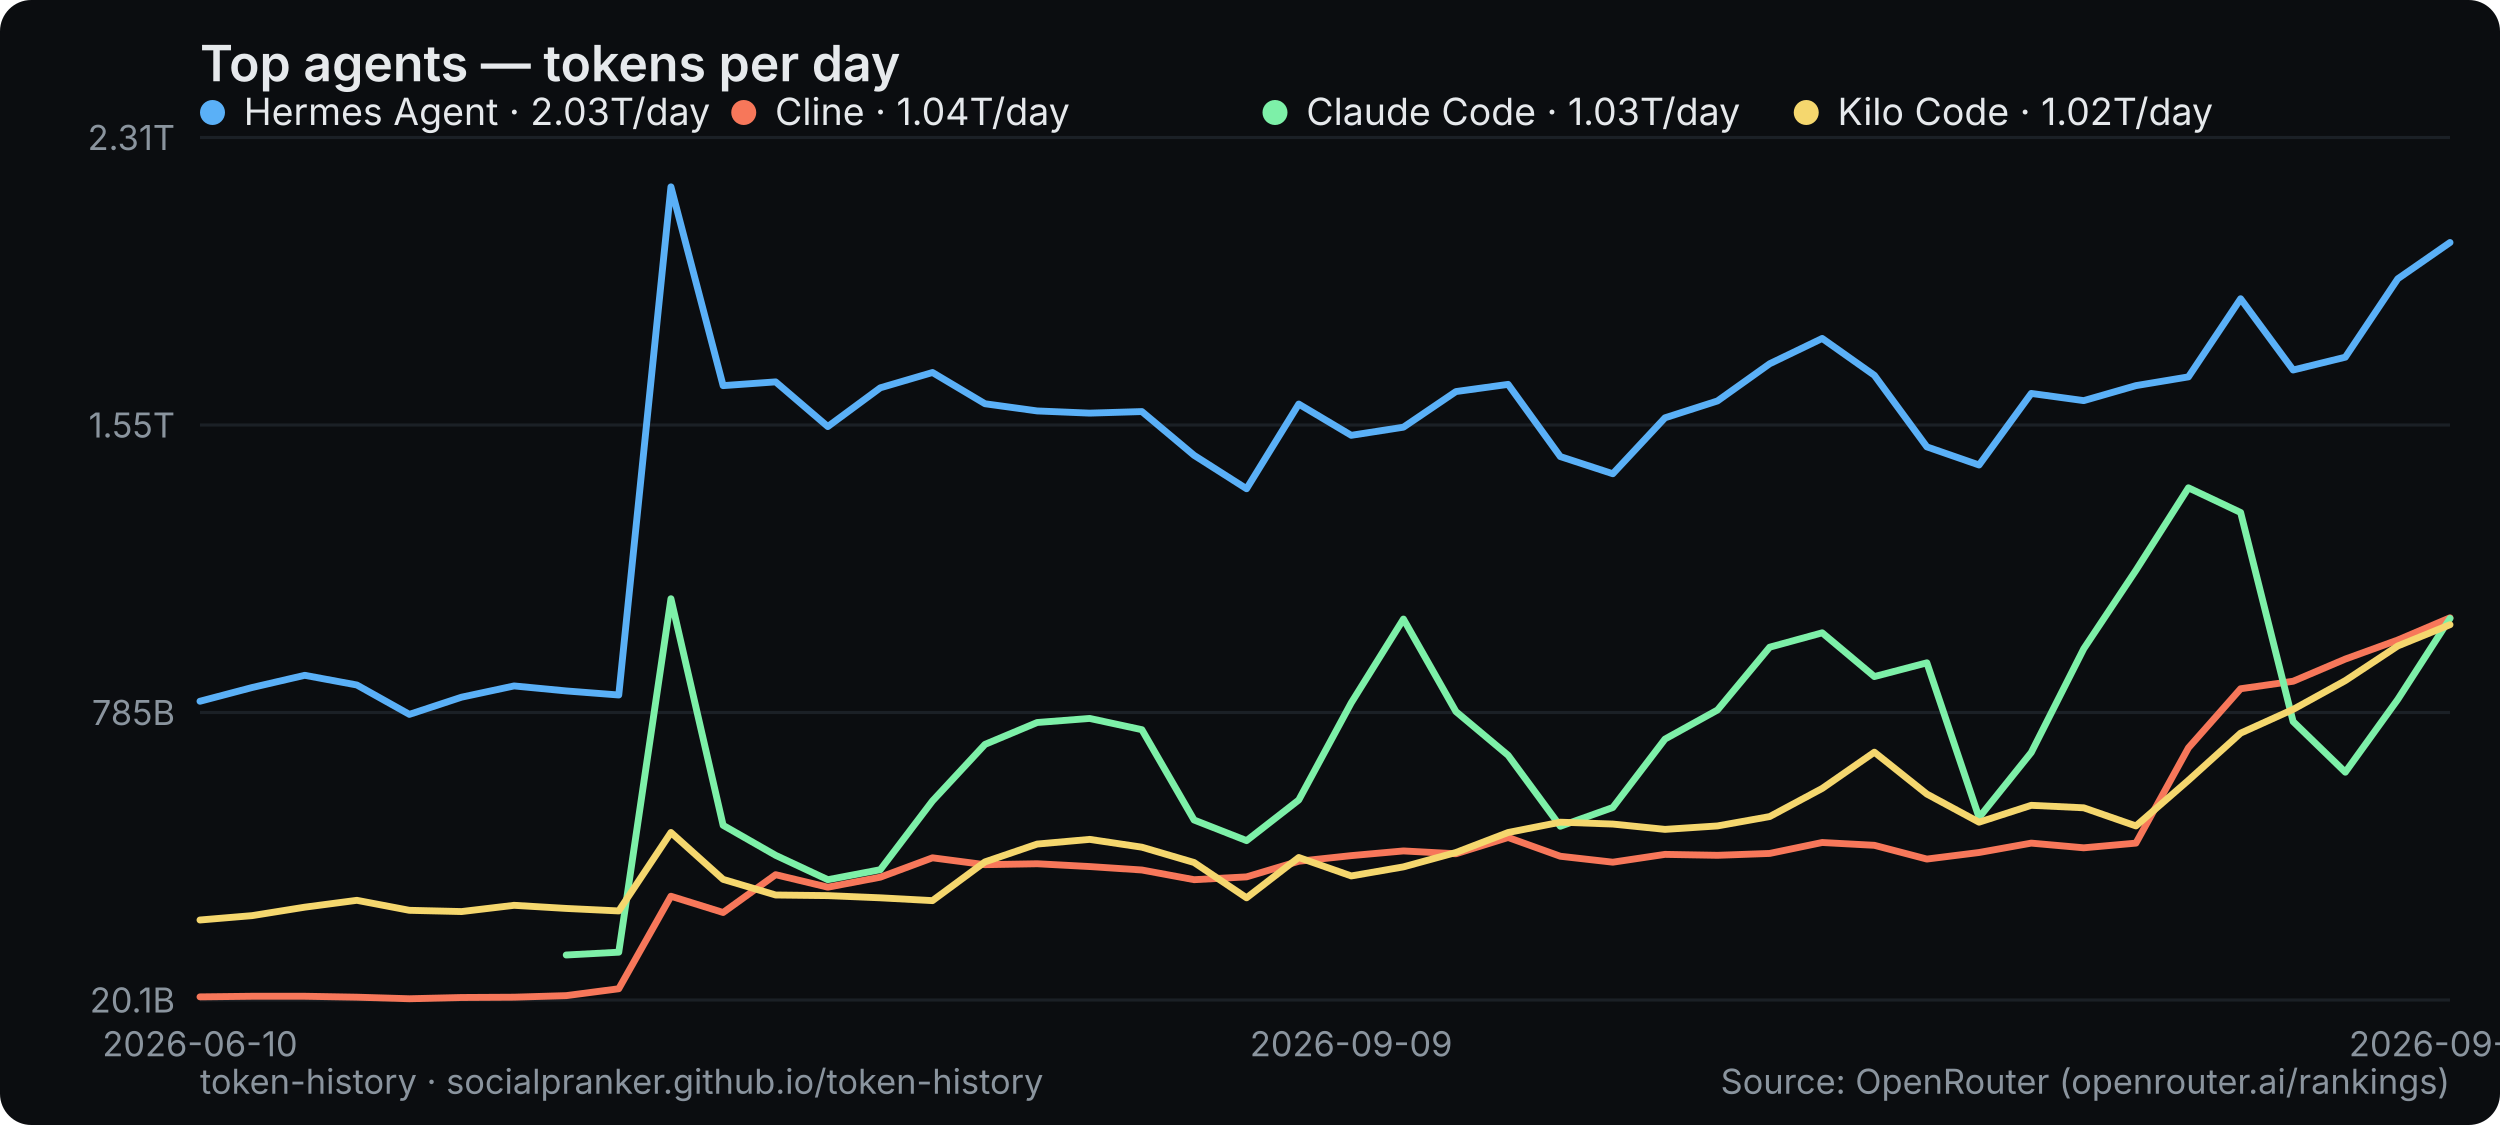
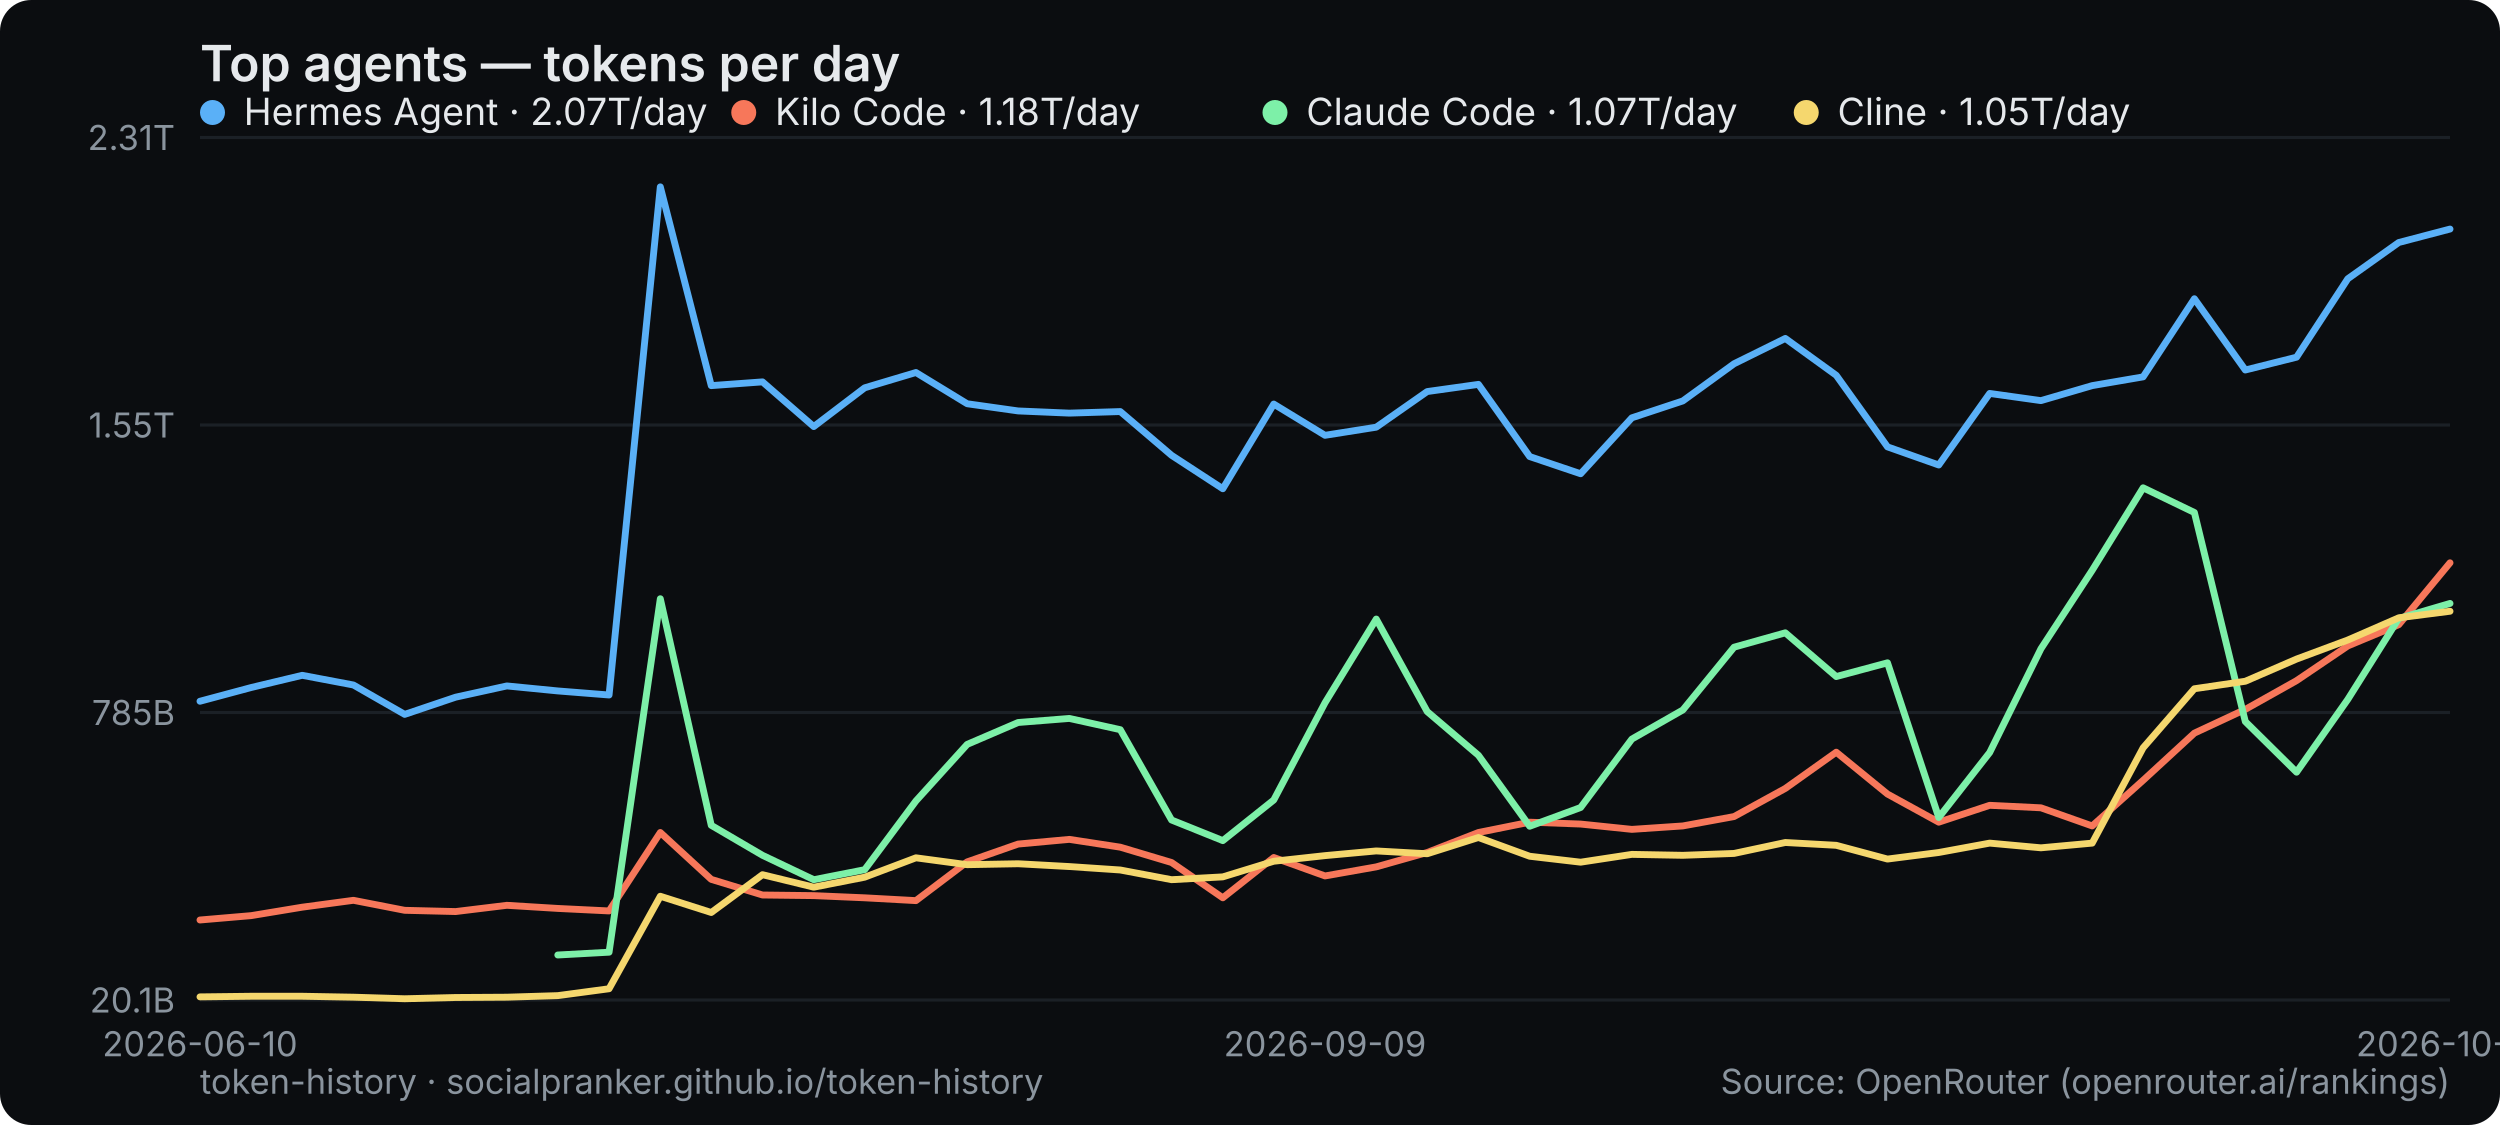
<svg xmlns="http://www.w3.org/2000/svg" width="800" height="360" viewBox="0 0 800 360" role="img" aria-label="Top agents — tokens per day">
  <rect width="800" height="360" rx="10" fill="#0b0d10" />
  <text x="64" y="26" font-family="system-ui,-apple-system,Segoe UI,sans-serif" font-size="16" font-weight="600" fill="#e6e9ec">Top agents — tokens per day</text>
  <line x1="64" y1="320" x2="784" y2="320" stroke="#1b2026" stroke-width="1" />
  <text x="56" y="324" text-anchor="end" font-family="system-ui,-apple-system,Segoe UI,sans-serif" font-size="11" fill="#8a949e">20.1B</text>
  <line x1="64" y1="228" x2="784" y2="228" stroke="#1b2026" stroke-width="1" />
  <text x="56" y="232" text-anchor="end" font-family="system-ui,-apple-system,Segoe UI,sans-serif" font-size="11" fill="#8a949e">785B</text>
  <line x1="64" y1="136" x2="784" y2="136" stroke="#1b2026" stroke-width="1" />
  <text x="56" y="140" text-anchor="end" font-family="system-ui,-apple-system,Segoe UI,sans-serif" font-size="11" fill="#8a949e">1.55T</text>
  <line x1="64" y1="44" x2="784" y2="44" stroke="#1b2026" stroke-width="1" />
  <text x="56" y="48" text-anchor="end" font-family="system-ui,-apple-system,Segoe UI,sans-serif" font-size="11" fill="#8a949e">2.31T</text>
  <text x="64" y="338" text-anchor="middle" font-family="system-ui,-apple-system,Segoe UI,sans-serif" font-size="11" fill="#8a949e">2026-06-10</text>
-   <text x="432.372" y="338" text-anchor="middle" font-family="system-ui,-apple-system,Segoe UI,sans-serif" font-size="11" fill="#8a949e">2026-09-09</text>
-   <text x="784" y="338" text-anchor="middle" font-family="system-ui,-apple-system,Segoe UI,sans-serif" font-size="11" fill="#8a949e">2026-09-30</text>
-   <polyline points="64.0,224.4 80.7,220.0 97.5,216.1 114.2,219.2 131.0,228.6 147.7,223.1 164.5,219.5 181.2,221.1 198.0,222.4 214.7,59.8 231.4,123.4 248.2,122.2 264.9,136.5 281.7,124.1 298.4,119.2 315.2,129.2 331.9,131.5 348.7,132.2 365.4,131.7 382.1,145.7 398.9,156.4 415.6,129.3 432.4,139.3 449.1,136.7 465.9,125.3 482.6,123.0 499.3,146.1 516.1,151.6 532.8,133.7 549.6,128.3 566.3,116.4 583.1,108.3 599.8,120.1 616.6,143.0 633.3,148.8 650.0,125.9 666.8,128.2 683.5,123.4 700.3,120.6 717.0,95.6 733.8,118.4 750.5,114.3 767.3,89.2 784.0,77.6" fill="none" stroke="#5ab0f7" stroke-width="2.2" stroke-linejoin="round" stroke-linecap="round" />
+   <text x="424" y="338" text-anchor="middle" font-family="system-ui,-apple-system,Segoe UI,sans-serif" font-size="11" fill="#8a949e">2026-09-09</text>
+   <text x="784" y="338" text-anchor="middle" font-family="system-ui,-apple-system,Segoe UI,sans-serif" font-size="11" fill="#8a949e">2026-10-01</text>
+   <polyline points="64.0,224.4 80.4,220.0 96.7,216.1 113.1,219.2 129.5,228.6 145.8,223.1 162.2,219.5 178.5,221.1 194.9,222.4 211.3,59.8 227.6,123.4 244.0,122.2 260.4,136.5 276.7,124.1 293.1,119.2 309.5,129.2 325.8,131.5 342.2,132.2 358.5,131.7 374.9,145.7 391.3,156.4 407.6,129.3 424.0,139.3 440.4,136.7 456.7,125.3 473.1,123.0 489.5,146.1 505.8,151.6 522.2,133.7 538.5,128.3 554.9,116.4 571.3,108.3 587.6,120.1 604.0,143.0 620.4,148.8 636.7,125.9 653.1,128.2 669.5,123.4 685.8,120.6 702.2,95.6 718.5,118.4 734.9,114.3 751.3,89.2 767.6,77.6 784.0,73.3" fill="none" stroke="#5ab0f7" stroke-width="2.2" stroke-linejoin="round" stroke-linecap="round" />
  <g font-family="system-ui,-apple-system,Segoe UI,sans-serif" font-size="12">
    <circle cx="68" cy="36" r="4" fill="#5ab0f7" />
-     <text x="78" y="40" fill="#e6e9ec">Hermes Agent · 2.03T/day</text>
+     <text x="78" y="40" fill="#e6e9ec">Hermes Agent · 2.07T/day</text>
  </g>
-   <polyline points="64.0,319.0 80.7,318.8 97.5,318.8 114.2,319.1 131.0,319.6 147.7,319.2 164.5,319.1 181.2,318.6 198.0,316.4 214.7,286.8 231.4,292.0 248.2,279.9 264.9,283.9 281.7,280.7 298.4,274.5 315.2,276.7 331.9,276.4 348.7,277.3 365.4,278.4 382.1,281.5 398.9,280.6 415.6,275.6 432.4,273.8 449.1,272.3 465.9,273.2 482.6,268.0 499.3,274.0 516.1,275.9 532.8,273.4 549.6,273.7 566.3,273.1 583.1,269.6 599.8,270.5 616.6,274.9 633.3,272.8 650.0,269.8 666.8,271.3 683.5,269.8 700.3,239.3 717.0,220.4 733.8,218.0 750.5,210.9 767.3,204.8 784.0,197.7" fill="none" stroke="#f7775a" stroke-width="2.2" stroke-linejoin="round" stroke-linecap="round" />
+   <polyline points="64.0,294.4 80.4,293.0 96.7,290.3 113.1,288.1 129.5,291.3 145.8,291.7 162.2,289.7 178.5,290.7 194.9,291.5 211.3,266.4 227.6,281.4 244.0,286.4 260.4,286.6 276.7,287.3 293.1,288.2 309.5,275.8 325.8,270.1 342.2,268.6 358.5,271.1 374.9,276.0 391.3,287.3 407.6,274.4 424.0,280.3 440.4,277.4 456.7,272.8 473.1,266.4 489.5,263.1 505.8,263.7 522.2,265.4 538.5,264.3 554.9,261.3 571.3,252.3 587.6,240.7 604.0,254.1 620.4,263.1 636.7,257.7 653.1,258.5 669.5,264.3 685.8,249.7 702.2,234.6 718.5,227.0 734.9,217.8 751.3,206.7 767.6,199.9 784.0,180.1" fill="none" stroke="#f7775a" stroke-width="2.2" stroke-linejoin="round" stroke-linecap="round" />
  <g font-family="system-ui,-apple-system,Segoe UI,sans-serif" font-size="12">
    <circle cx="238" cy="36" r="4" fill="#f7775a" />
-     <text x="248" y="40" fill="#e6e9ec">Cline · 1.04T/day</text>
+     <text x="248" y="40" fill="#e6e9ec">Kilo Code · 1.18T/day</text>
  </g>
-   <polyline points="181.2,305.6 198.0,304.7 214.7,191.6 231.4,264.1 248.2,273.7 264.9,281.5 281.7,278.3 298.4,256.3 315.2,238.2 331.9,231.2 348.7,229.9 365.4,233.5 382.1,262.4 398.9,269.0 415.6,256.0 432.4,224.9 449.1,198.1 465.9,227.7 482.6,241.7 499.3,264.4 516.1,258.4 532.8,236.5 549.6,227.2 566.3,207.1 583.1,202.5 599.8,216.5 616.6,212.1 633.3,261.6 650.0,240.8 666.8,207.6 683.5,182.5 700.3,156.1 717.0,164.0 733.8,230.9 750.5,247.1 767.3,223.8 784.0,197.9" fill="none" stroke="#7df0a8" stroke-width="2.2" stroke-linejoin="round" stroke-linecap="round" />
+   <polyline points="178.5,305.6 194.9,304.7 211.3,191.6 227.6,264.1 244.0,273.7 260.4,281.5 276.7,278.3 293.1,256.3 309.5,238.2 325.8,231.2 342.2,229.9 358.5,233.5 374.9,262.4 391.3,269.0 407.6,256.0 424.0,224.9 440.4,198.1 456.7,227.7 473.1,241.7 489.5,264.4 505.8,258.4 522.2,236.5 538.5,227.2 554.9,207.1 571.3,202.5 587.6,216.5 604.0,212.1 620.4,261.6 636.7,240.8 653.1,207.6 669.5,182.5 685.8,156.1 702.2,164.0 718.5,230.9 734.9,247.1 751.3,223.8 767.6,197.9 784.0,193.1" fill="none" stroke="#7df0a8" stroke-width="2.2" stroke-linejoin="round" stroke-linecap="round" />
  <g font-family="system-ui,-apple-system,Segoe UI,sans-serif" font-size="12">
    <circle cx="408" cy="36" r="4" fill="#7df0a8" />
-     <text x="418" y="40" fill="#e6e9ec">Claude Code · 1.03T/day</text>
+     <text x="418" y="40" fill="#e6e9ec">Claude Code · 1.07T/day</text>
  </g>
-   <polyline points="64.0,294.4 80.7,293.0 97.5,290.3 114.2,288.1 131.0,291.3 147.7,291.7 164.5,289.7 181.2,290.7 198.0,291.5 214.7,266.4 231.4,281.4 248.2,286.4 264.9,286.6 281.7,287.3 298.4,288.2 315.2,275.8 331.9,270.1 348.7,268.6 365.4,271.1 382.1,276.0 398.9,287.3 415.6,274.4 432.4,280.3 449.1,277.4 465.9,272.8 482.6,266.4 499.3,263.1 516.1,263.7 532.8,265.4 549.6,264.3 566.3,261.3 583.1,252.3 599.8,240.7 616.6,254.1 633.3,263.1 650.0,257.7 666.8,258.5 683.5,264.3 700.3,249.7 717.0,234.6 733.8,227.0 750.5,217.8 767.3,206.7 784.0,199.9" fill="none" stroke="#f5d76e" stroke-width="2.2" stroke-linejoin="round" stroke-linecap="round" />
+   <polyline points="64.0,319.0 80.4,318.8 96.7,318.8 113.1,319.1 129.5,319.6 145.8,319.2 162.2,319.1 178.5,318.6 194.9,316.4 211.3,286.8 227.6,292.0 244.0,279.9 260.4,283.9 276.7,280.7 293.1,274.5 309.5,276.7 325.8,276.4 342.2,277.3 358.5,278.4 374.9,281.5 391.3,280.6 407.6,275.6 424.0,273.8 440.4,272.3 456.7,273.2 473.1,268.0 489.5,274.0 505.8,275.9 522.2,273.4 538.5,273.7 554.9,273.1 571.3,269.6 587.6,270.5 604.0,274.9 620.4,272.8 636.7,269.8 653.1,271.3 669.5,269.8 685.8,239.3 702.2,220.4 718.5,218.0 734.9,210.9 751.3,204.8 767.6,197.7 784.0,195.6" fill="none" stroke="#f5d76e" stroke-width="2.2" stroke-linejoin="round" stroke-linecap="round" />
  <g font-family="system-ui,-apple-system,Segoe UI,sans-serif" font-size="12">
    <circle cx="578" cy="36" r="4" fill="#f5d76e" />
-     <text x="588" y="40" fill="#e6e9ec">Kilo Code · 1.02T/day</text>
+     <text x="588" y="40" fill="#e6e9ec">Cline · 1.05T/day</text>
  </g>
  <text x="64" y="350" font-family="system-ui,-apple-system,Segoe UI,sans-serif" font-size="11" fill="#8a949e">token-history · socialpranker.github.io/token-history</text>
  <text x="784" y="350" text-anchor="end" font-family="system-ui,-apple-system,Segoe UI,sans-serif" font-size="11" fill="#8a949e">Source: OpenRouter (openrouter.ai/rankings)</text>
</svg>
